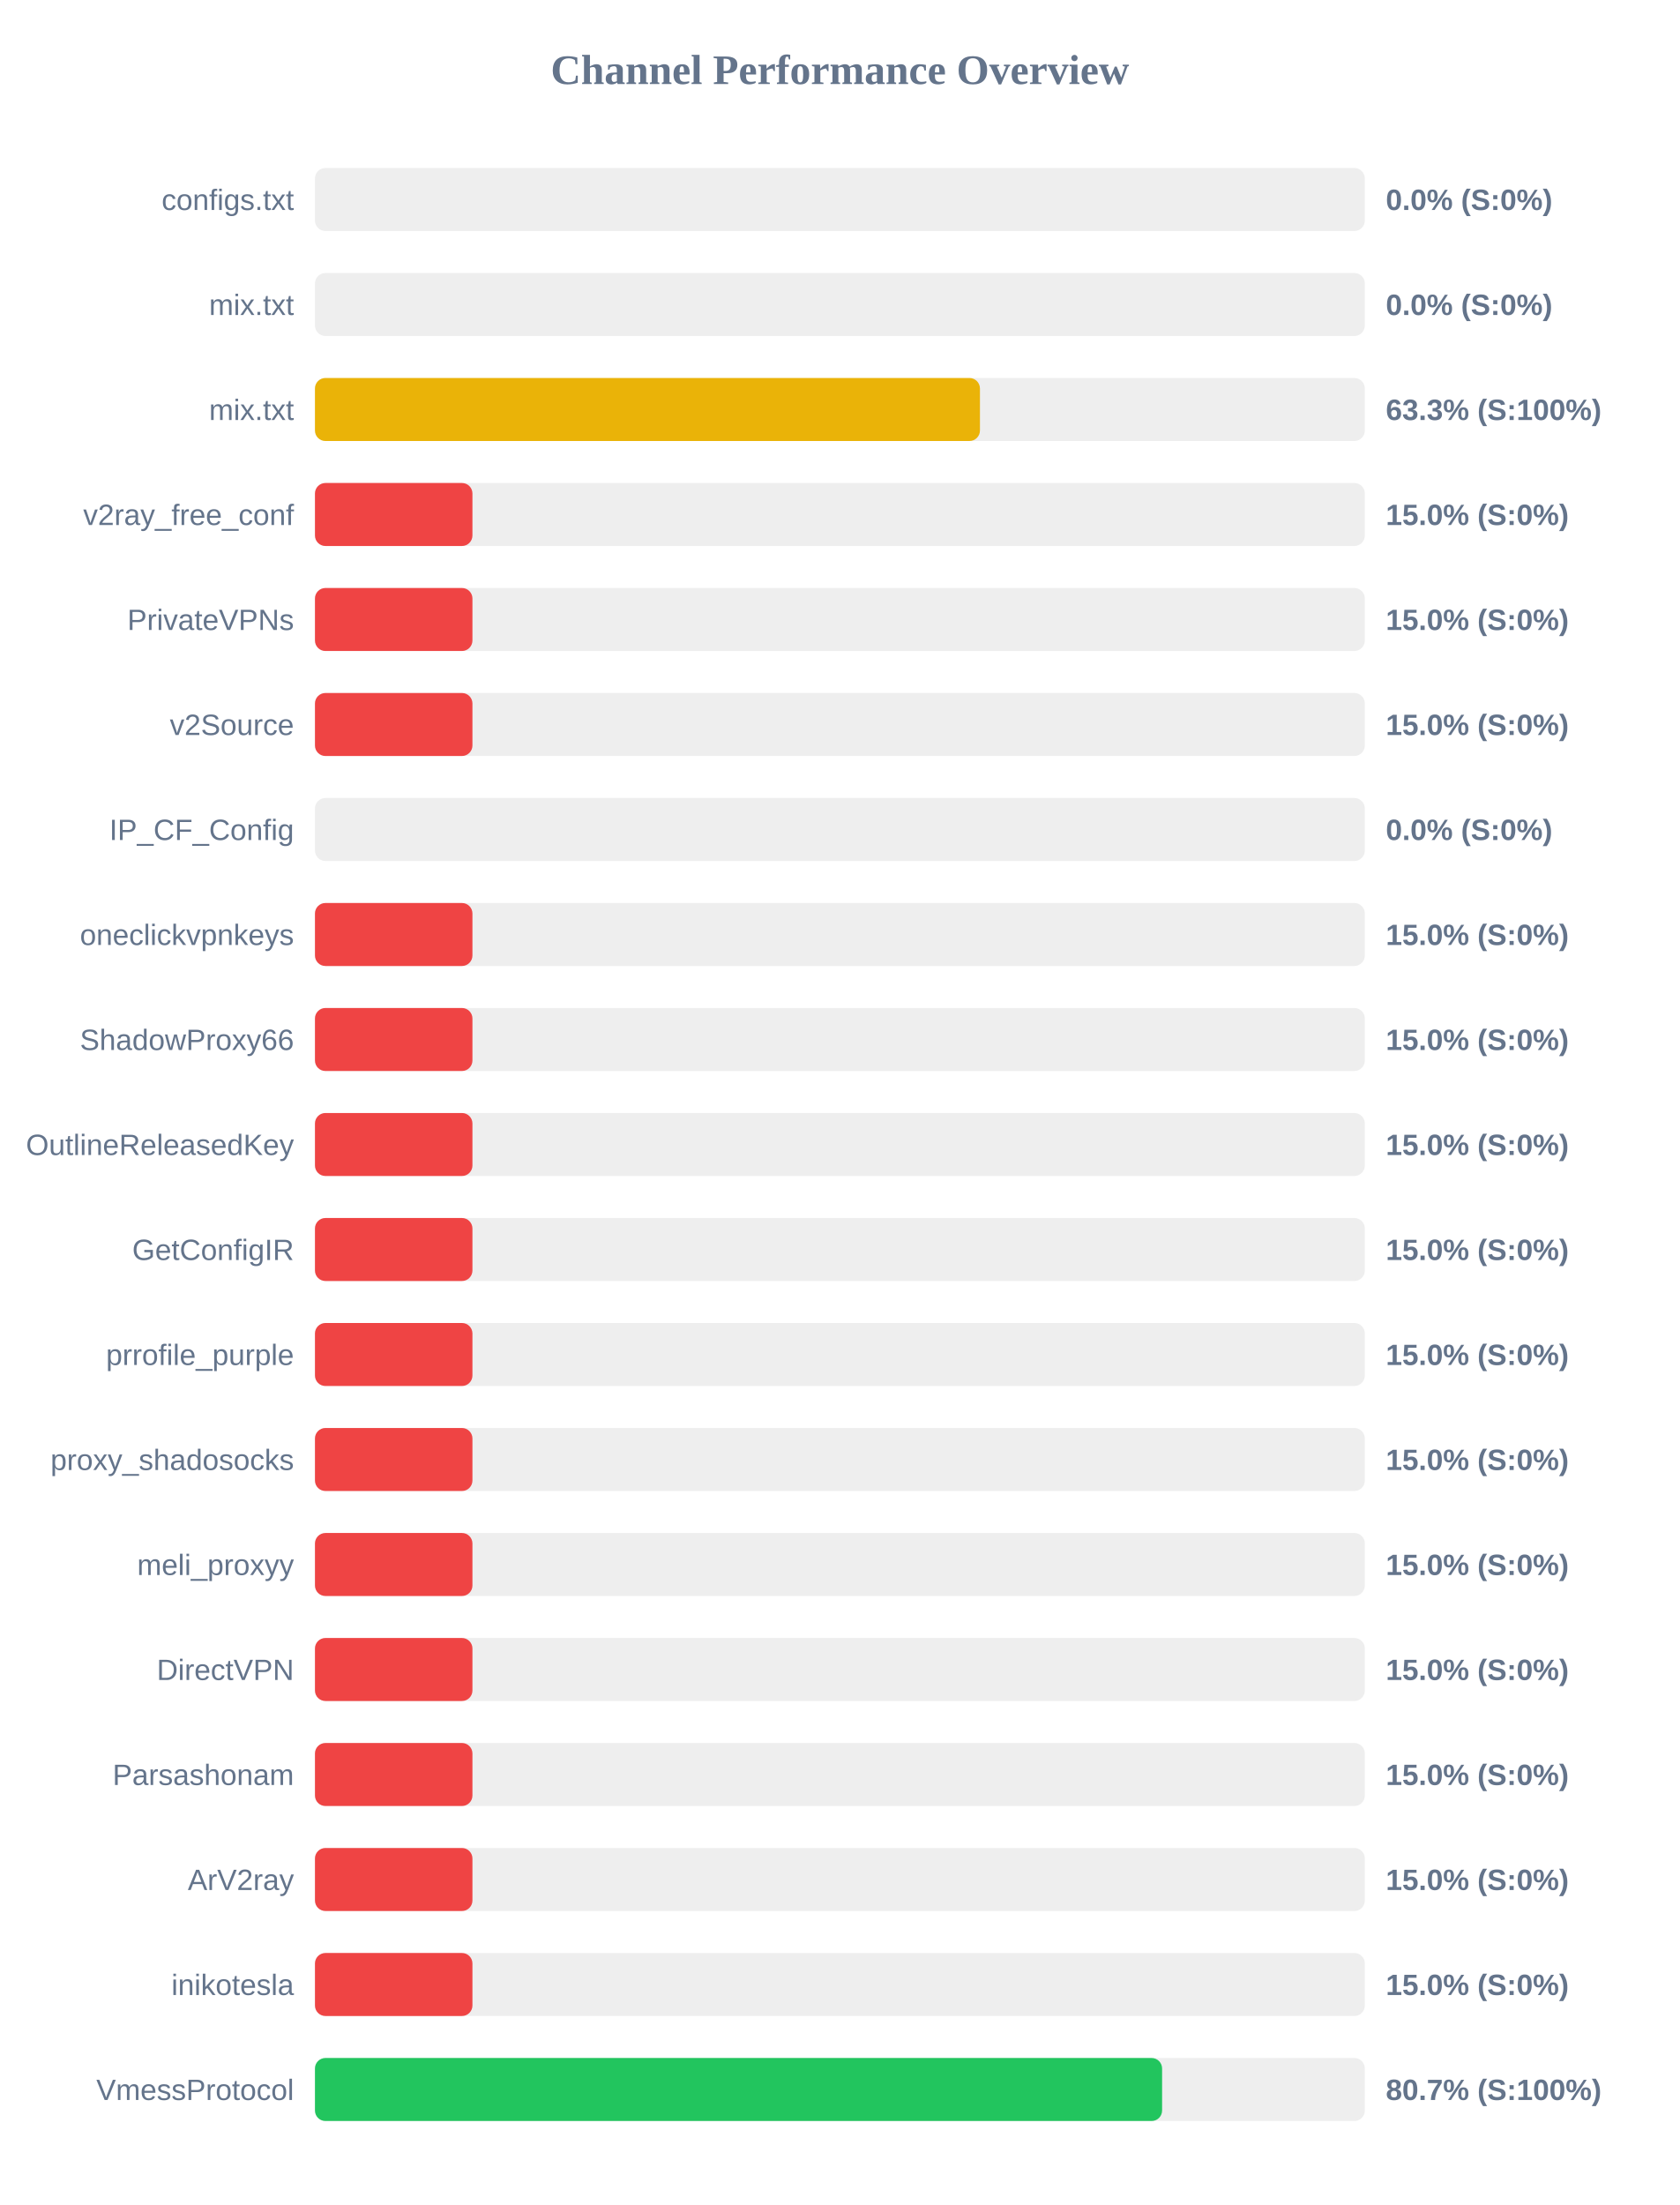
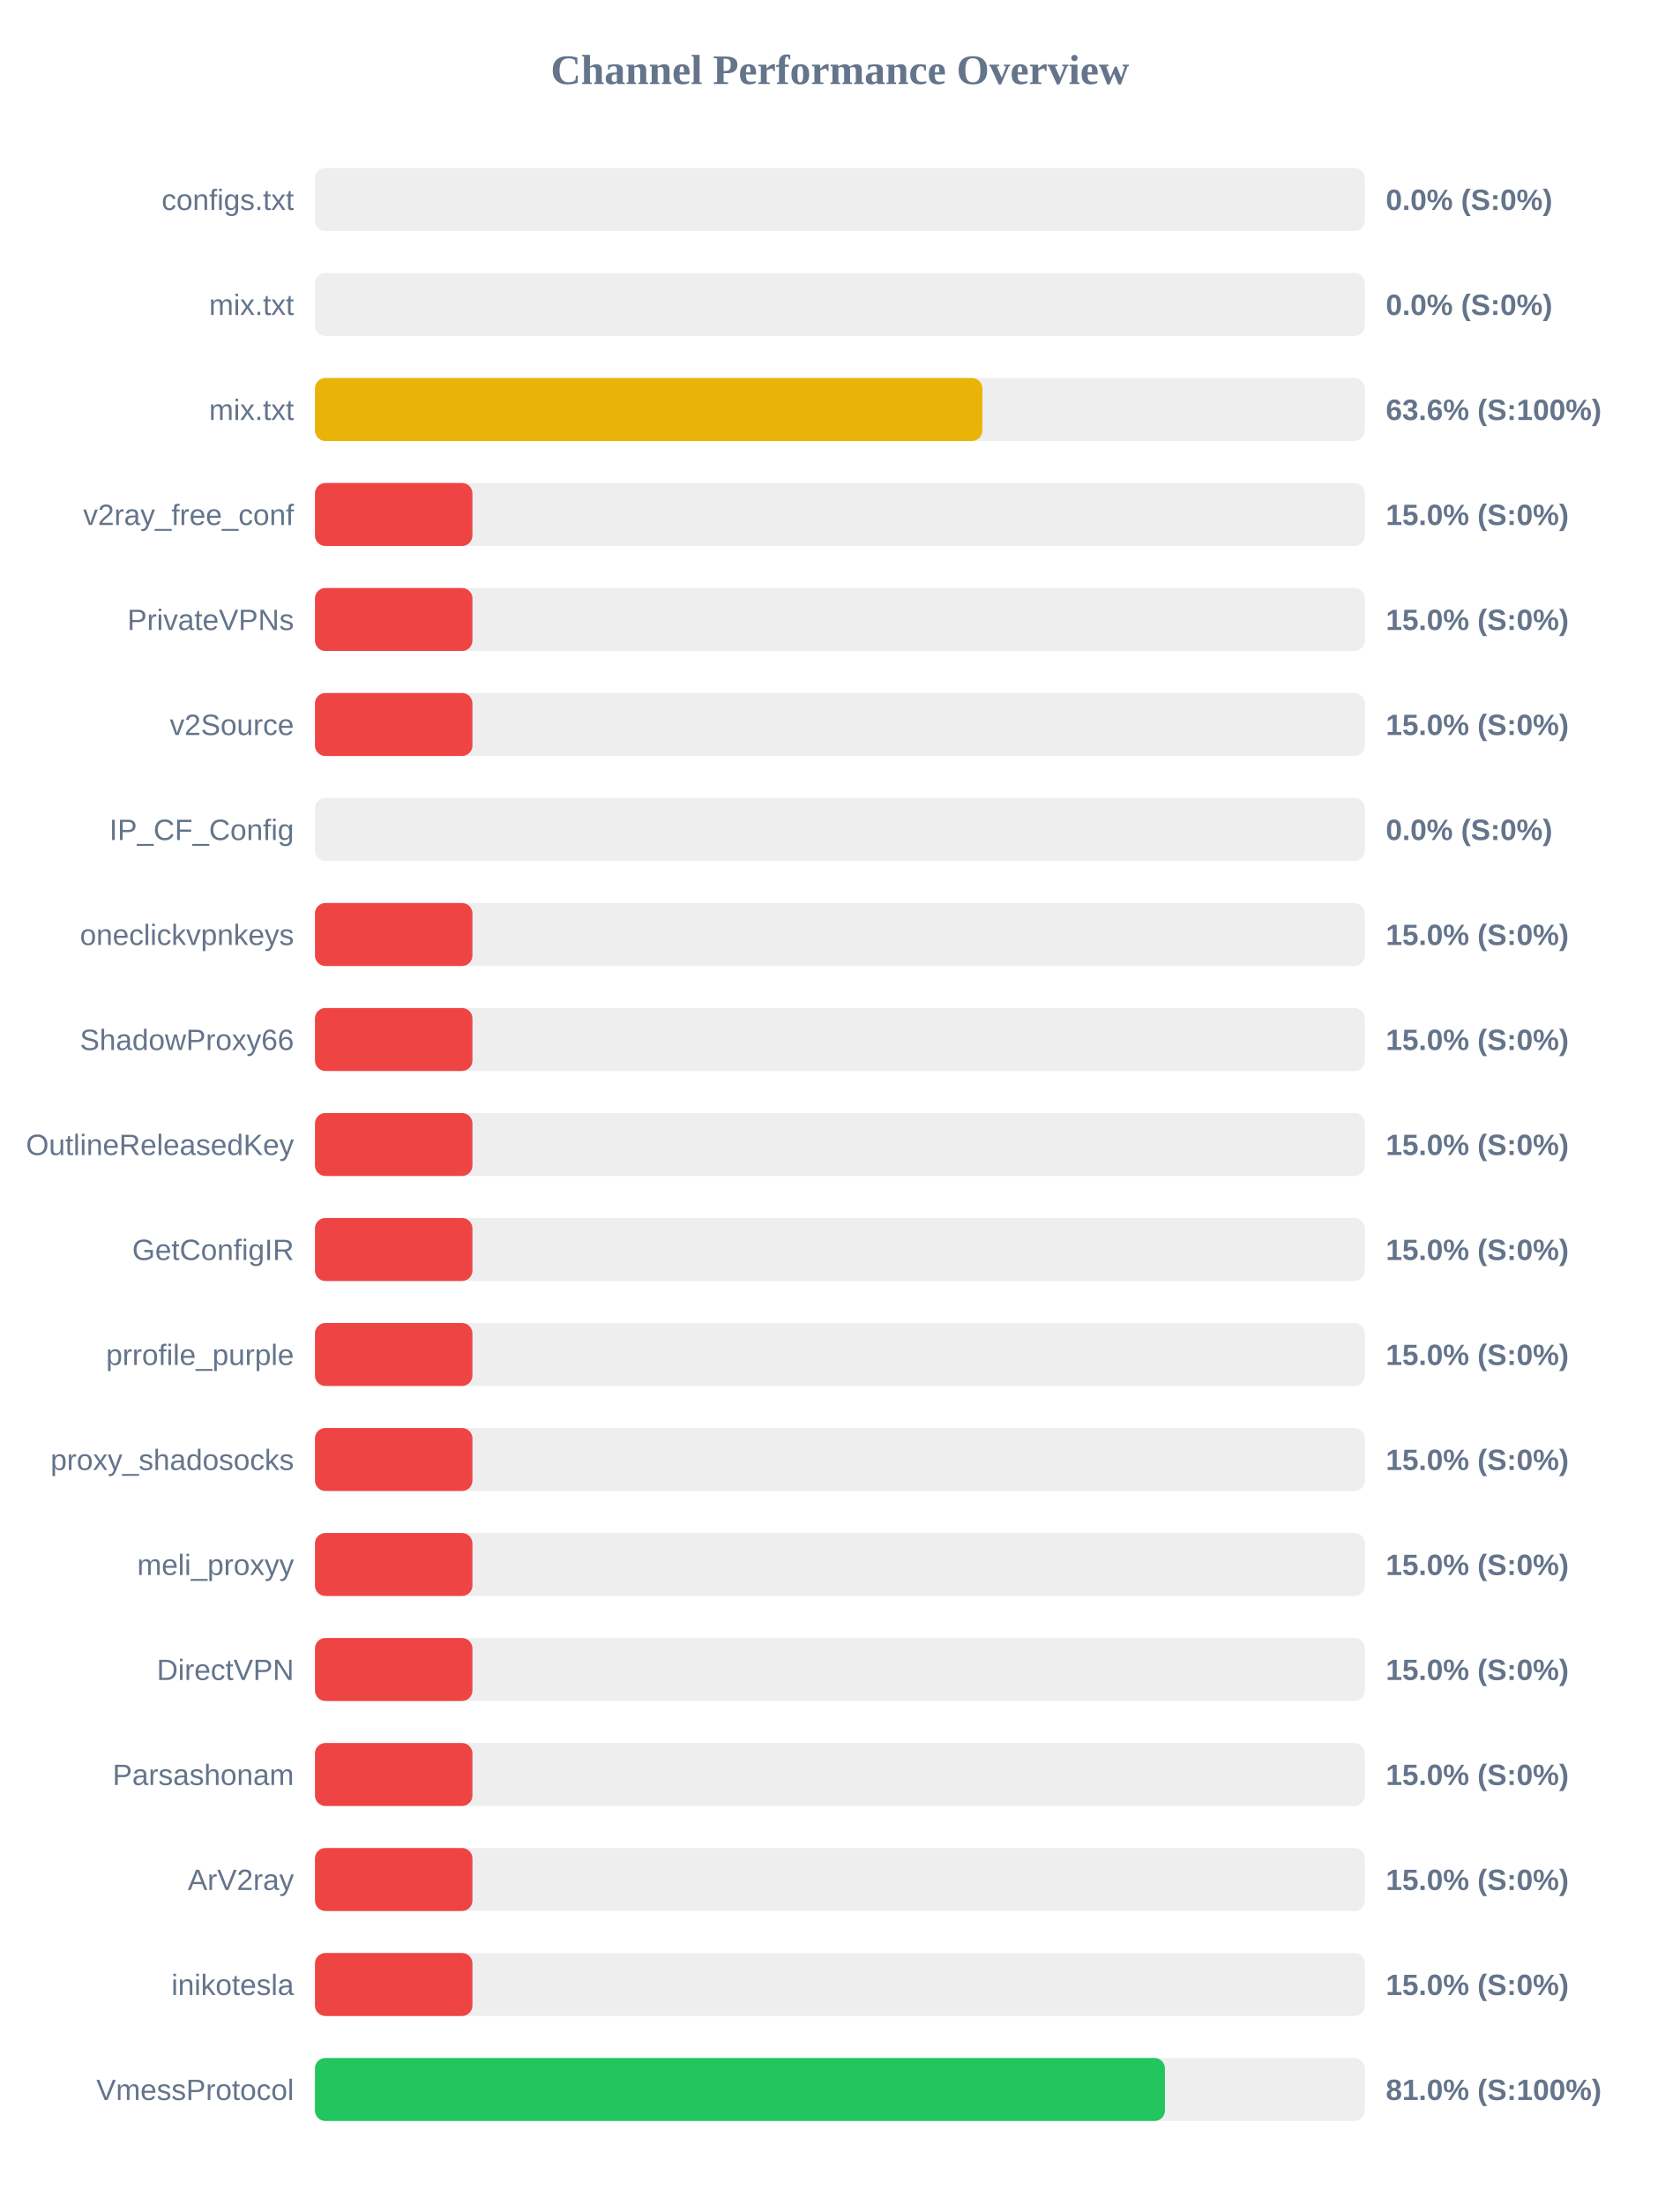
<svg xmlns="http://www.w3.org/2000/svg" width="800" height="1050" version="1.1">
  <style>
        .row { font: 14px Arial; fill: #64748b; }
        .score { font: bold 14px Arial; fill: #64748b; }
    </style>
  <text x="400" y="40" text-anchor="middle" font-size="20px" font-weight="bold" fill="#64748b">Channel Performance Overview</text>
  <rect x="150" y="80" width="500" height="30" fill="#eee" rx="5" />
  <rect x="150" y="80" width="0.0" height="30" fill="#ef4444" rx="5" />
  <text x="140" y="100" text-anchor="end" class="row">configs.txt</text>
  <text x="660" y="100" text-anchor="start" class="score">0.0% (S:0%)</text>
  <rect x="150" y="130" width="500" height="30" fill="#eee" rx="5" />
  <rect x="150" y="130" width="0.0" height="30" fill="#ef4444" rx="5" />
  <text x="140" y="150" text-anchor="end" class="row">mix.txt</text>
  <text x="660" y="150" text-anchor="start" class="score">0.0% (S:0%)</text>
  <rect x="150" y="180" width="500" height="30" fill="#eee" rx="5" />
-   <rect x="150" y="180" width="316.7" height="30" fill="#eab308" rx="5" />
+   <rect x="150" y="180" width="317.85" height="30" fill="#eab308" rx="5" />
  <text x="140" y="200" text-anchor="end" class="row">mix.txt</text>
-   <text x="660" y="200" text-anchor="start" class="score">63.3% (S:100%)</text>
+   <text x="660" y="200" text-anchor="start" class="score">63.6% (S:100%)</text>
  <rect x="150" y="230" width="500" height="30" fill="#eee" rx="5" />
  <rect x="150" y="230" width="75.0" height="30" fill="#ef4444" rx="5" />
  <text x="140" y="250" text-anchor="end" class="row">v2ray_free_conf</text>
  <text x="660" y="250" text-anchor="start" class="score">15.0% (S:0%)</text>
  <rect x="150" y="280" width="500" height="30" fill="#eee" rx="5" />
  <rect x="150" y="280" width="75.0" height="30" fill="#ef4444" rx="5" />
  <text x="140" y="300" text-anchor="end" class="row">PrivateVPNs</text>
  <text x="660" y="300" text-anchor="start" class="score">15.0% (S:0%)</text>
  <rect x="150" y="330" width="500" height="30" fill="#eee" rx="5" />
  <rect x="150" y="330" width="75.0" height="30" fill="#ef4444" rx="5" />
  <text x="140" y="350" text-anchor="end" class="row">v2Source</text>
  <text x="660" y="350" text-anchor="start" class="score">15.0% (S:0%)</text>
  <rect x="150" y="380" width="500" height="30" fill="#eee" rx="5" />
  <rect x="150" y="380" width="0.0" height="30" fill="#ef4444" rx="5" />
  <text x="140" y="400" text-anchor="end" class="row">IP_CF_Config</text>
  <text x="660" y="400" text-anchor="start" class="score">0.0% (S:0%)</text>
  <rect x="150" y="430" width="500" height="30" fill="#eee" rx="5" />
  <rect x="150" y="430" width="75.0" height="30" fill="#ef4444" rx="5" />
  <text x="140" y="450" text-anchor="end" class="row">oneclickvpnkeys</text>
  <text x="660" y="450" text-anchor="start" class="score">15.0% (S:0%)</text>
  <rect x="150" y="480" width="500" height="30" fill="#eee" rx="5" />
  <rect x="150" y="480" width="75.0" height="30" fill="#ef4444" rx="5" />
  <text x="140" y="500" text-anchor="end" class="row">ShadowProxy66</text>
  <text x="660" y="500" text-anchor="start" class="score">15.0% (S:0%)</text>
  <rect x="150" y="530" width="500" height="30" fill="#eee" rx="5" />
  <rect x="150" y="530" width="75.0" height="30" fill="#ef4444" rx="5" />
  <text x="140" y="550" text-anchor="end" class="row">OutlineReleasedKey</text>
  <text x="660" y="550" text-anchor="start" class="score">15.0% (S:0%)</text>
  <rect x="150" y="580" width="500" height="30" fill="#eee" rx="5" />
  <rect x="150" y="580" width="75.0" height="30" fill="#ef4444" rx="5" />
  <text x="140" y="600" text-anchor="end" class="row">GetConfigIR</text>
  <text x="660" y="600" text-anchor="start" class="score">15.0% (S:0%)</text>
  <rect x="150" y="630" width="500" height="30" fill="#eee" rx="5" />
  <rect x="150" y="630" width="75.0" height="30" fill="#ef4444" rx="5" />
  <text x="140" y="650" text-anchor="end" class="row">prrofile_purple</text>
  <text x="660" y="650" text-anchor="start" class="score">15.0% (S:0%)</text>
  <rect x="150" y="680" width="500" height="30" fill="#eee" rx="5" />
  <rect x="150" y="680" width="75.0" height="30" fill="#ef4444" rx="5" />
  <text x="140" y="700" text-anchor="end" class="row">proxy_shadosocks</text>
  <text x="660" y="700" text-anchor="start" class="score">15.0% (S:0%)</text>
  <rect x="150" y="730" width="500" height="30" fill="#eee" rx="5" />
  <rect x="150" y="730" width="75.0" height="30" fill="#ef4444" rx="5" />
  <text x="140" y="750" text-anchor="end" class="row">meli_proxyy</text>
  <text x="660" y="750" text-anchor="start" class="score">15.0% (S:0%)</text>
  <rect x="150" y="780" width="500" height="30" fill="#eee" rx="5" />
  <rect x="150" y="780" width="75.0" height="30" fill="#ef4444" rx="5" />
  <text x="140" y="800" text-anchor="end" class="row">DirectVPN</text>
  <text x="660" y="800" text-anchor="start" class="score">15.0% (S:0%)</text>
  <rect x="150" y="830" width="500" height="30" fill="#eee" rx="5" />
  <rect x="150" y="830" width="75.0" height="30" fill="#ef4444" rx="5" />
  <text x="140" y="850" text-anchor="end" class="row">Parsashonam</text>
  <text x="660" y="850" text-anchor="start" class="score">15.0% (S:0%)</text>
  <rect x="150" y="880" width="500" height="30" fill="#eee" rx="5" />
  <rect x="150" y="880" width="75.0" height="30" fill="#ef4444" rx="5" />
  <text x="140" y="900" text-anchor="end" class="row">ArV2ray</text>
  <text x="660" y="900" text-anchor="start" class="score">15.0% (S:0%)</text>
  <rect x="150" y="930" width="500" height="30" fill="#eee" rx="5" />
  <rect x="150" y="930" width="75.0" height="30" fill="#ef4444" rx="5" />
  <text x="140" y="950" text-anchor="end" class="row">inikotesla</text>
  <text x="660" y="950" text-anchor="start" class="score">15.0% (S:0%)</text>
  <rect x="150" y="980" width="500" height="30" fill="#eee" rx="5" />
-   <rect x="150" y="980" width="403.45" height="30" fill="#22c55e" rx="5" />
+   <rect x="150" y="980" width="404.8" height="30" fill="#22c55e" rx="5" />
  <text x="140" y="1000" text-anchor="end" class="row">VmessProtocol</text>
-   <text x="660" y="1000" text-anchor="start" class="score">80.7% (S:100%)</text>
+   <text x="660" y="1000" text-anchor="start" class="score">81.0% (S:100%)</text>
</svg>
